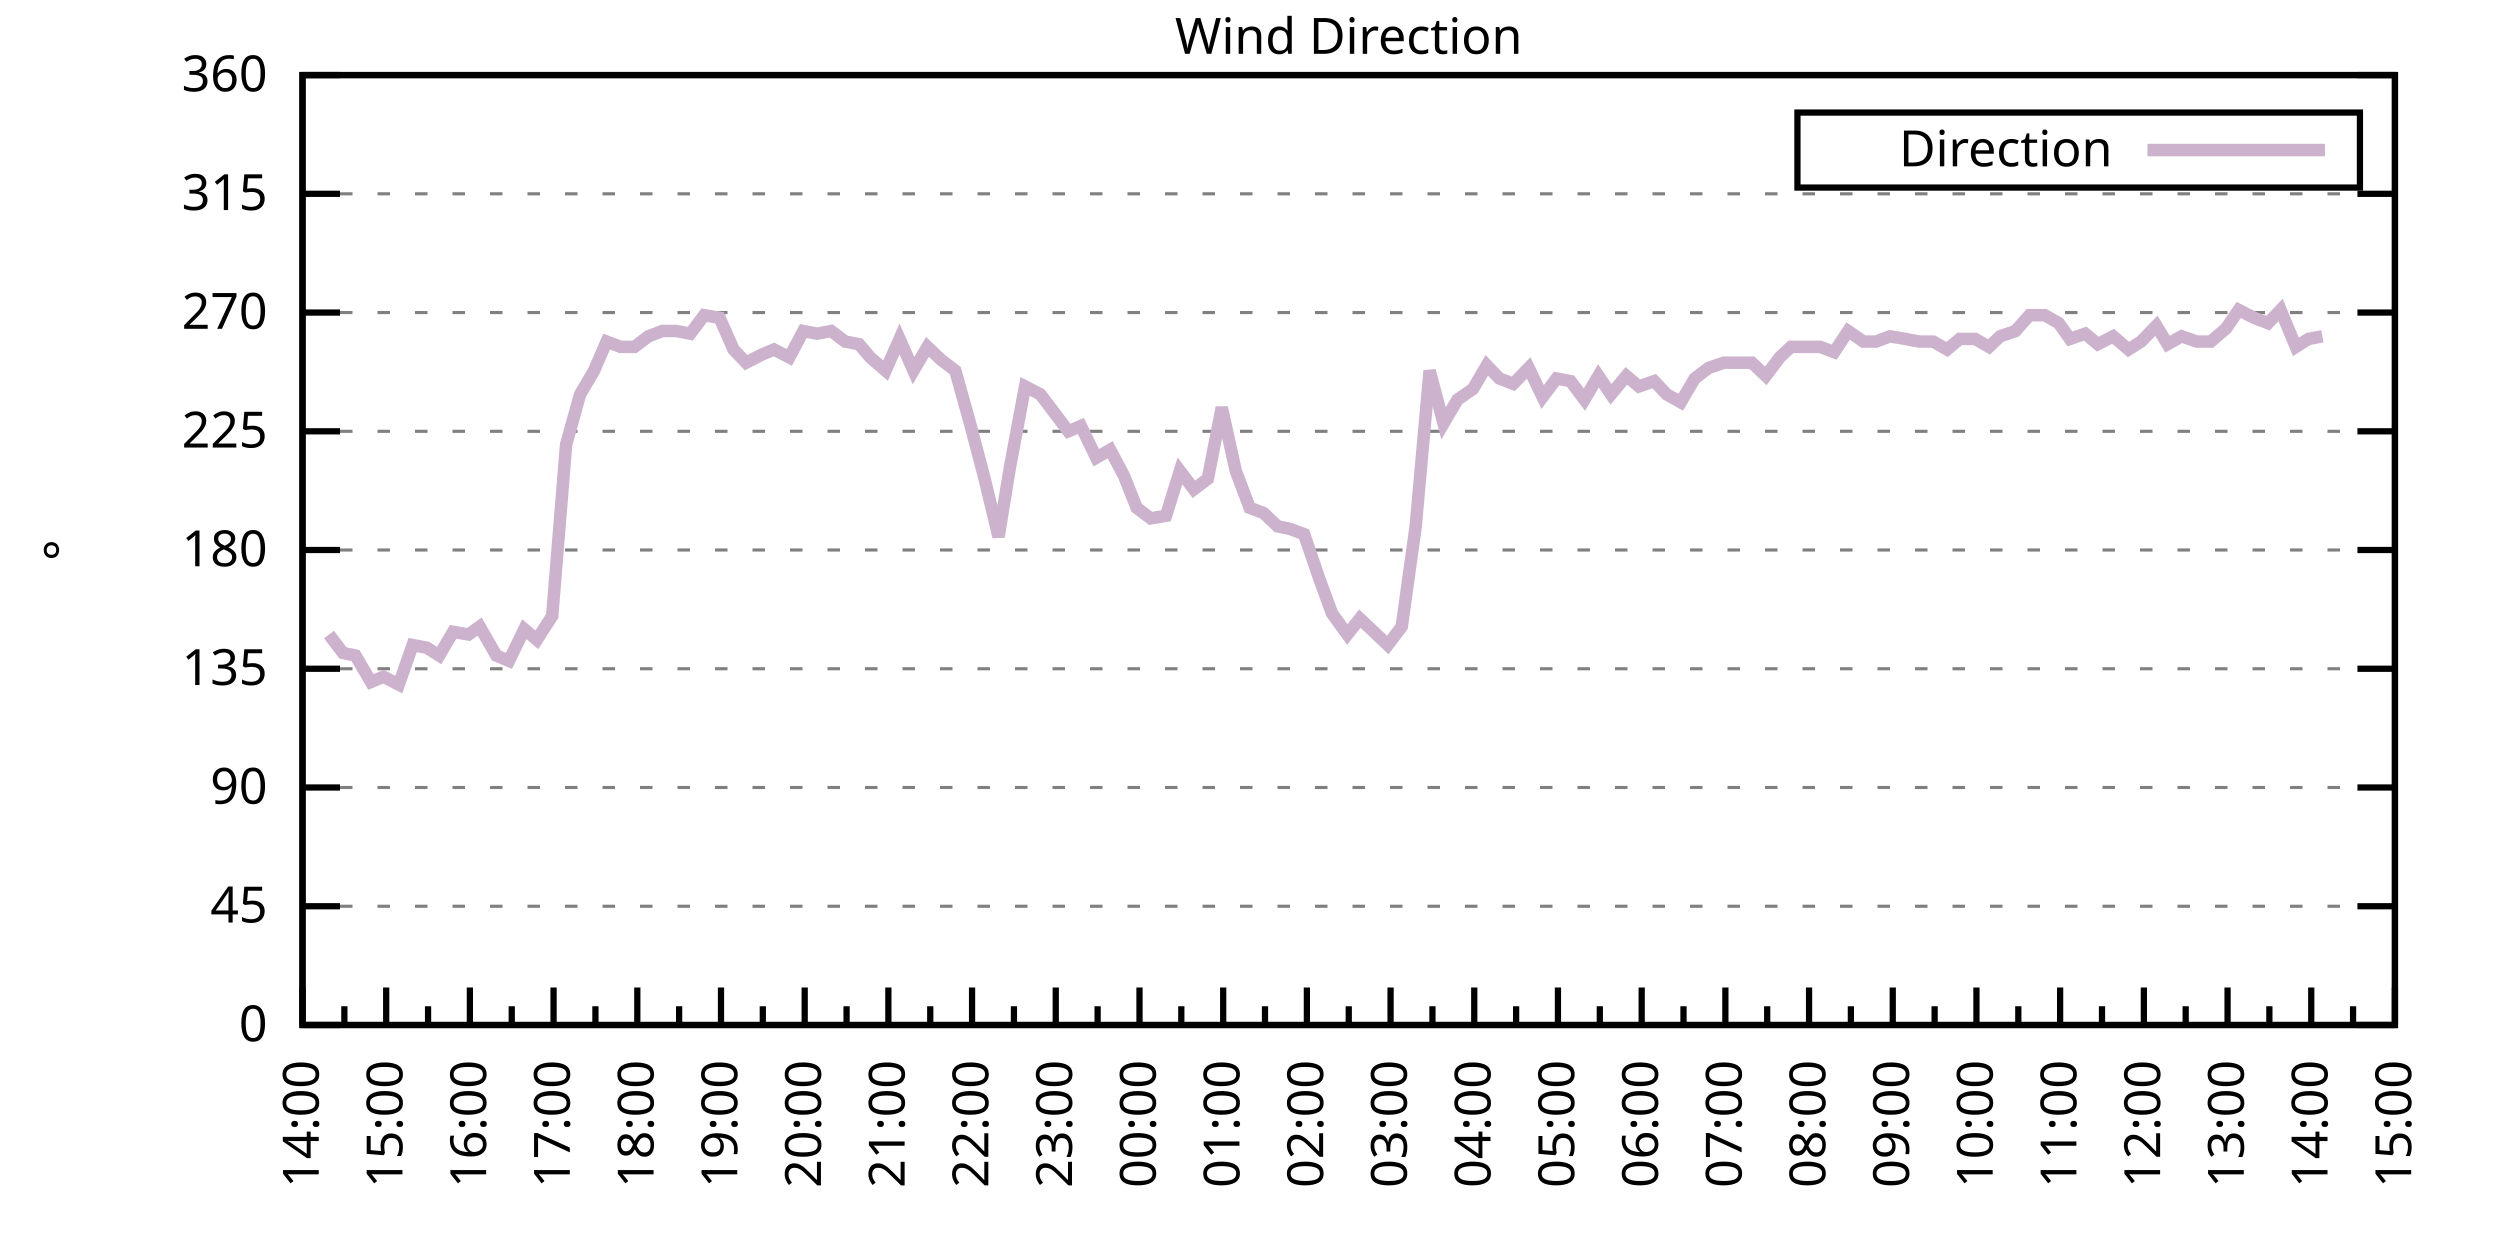
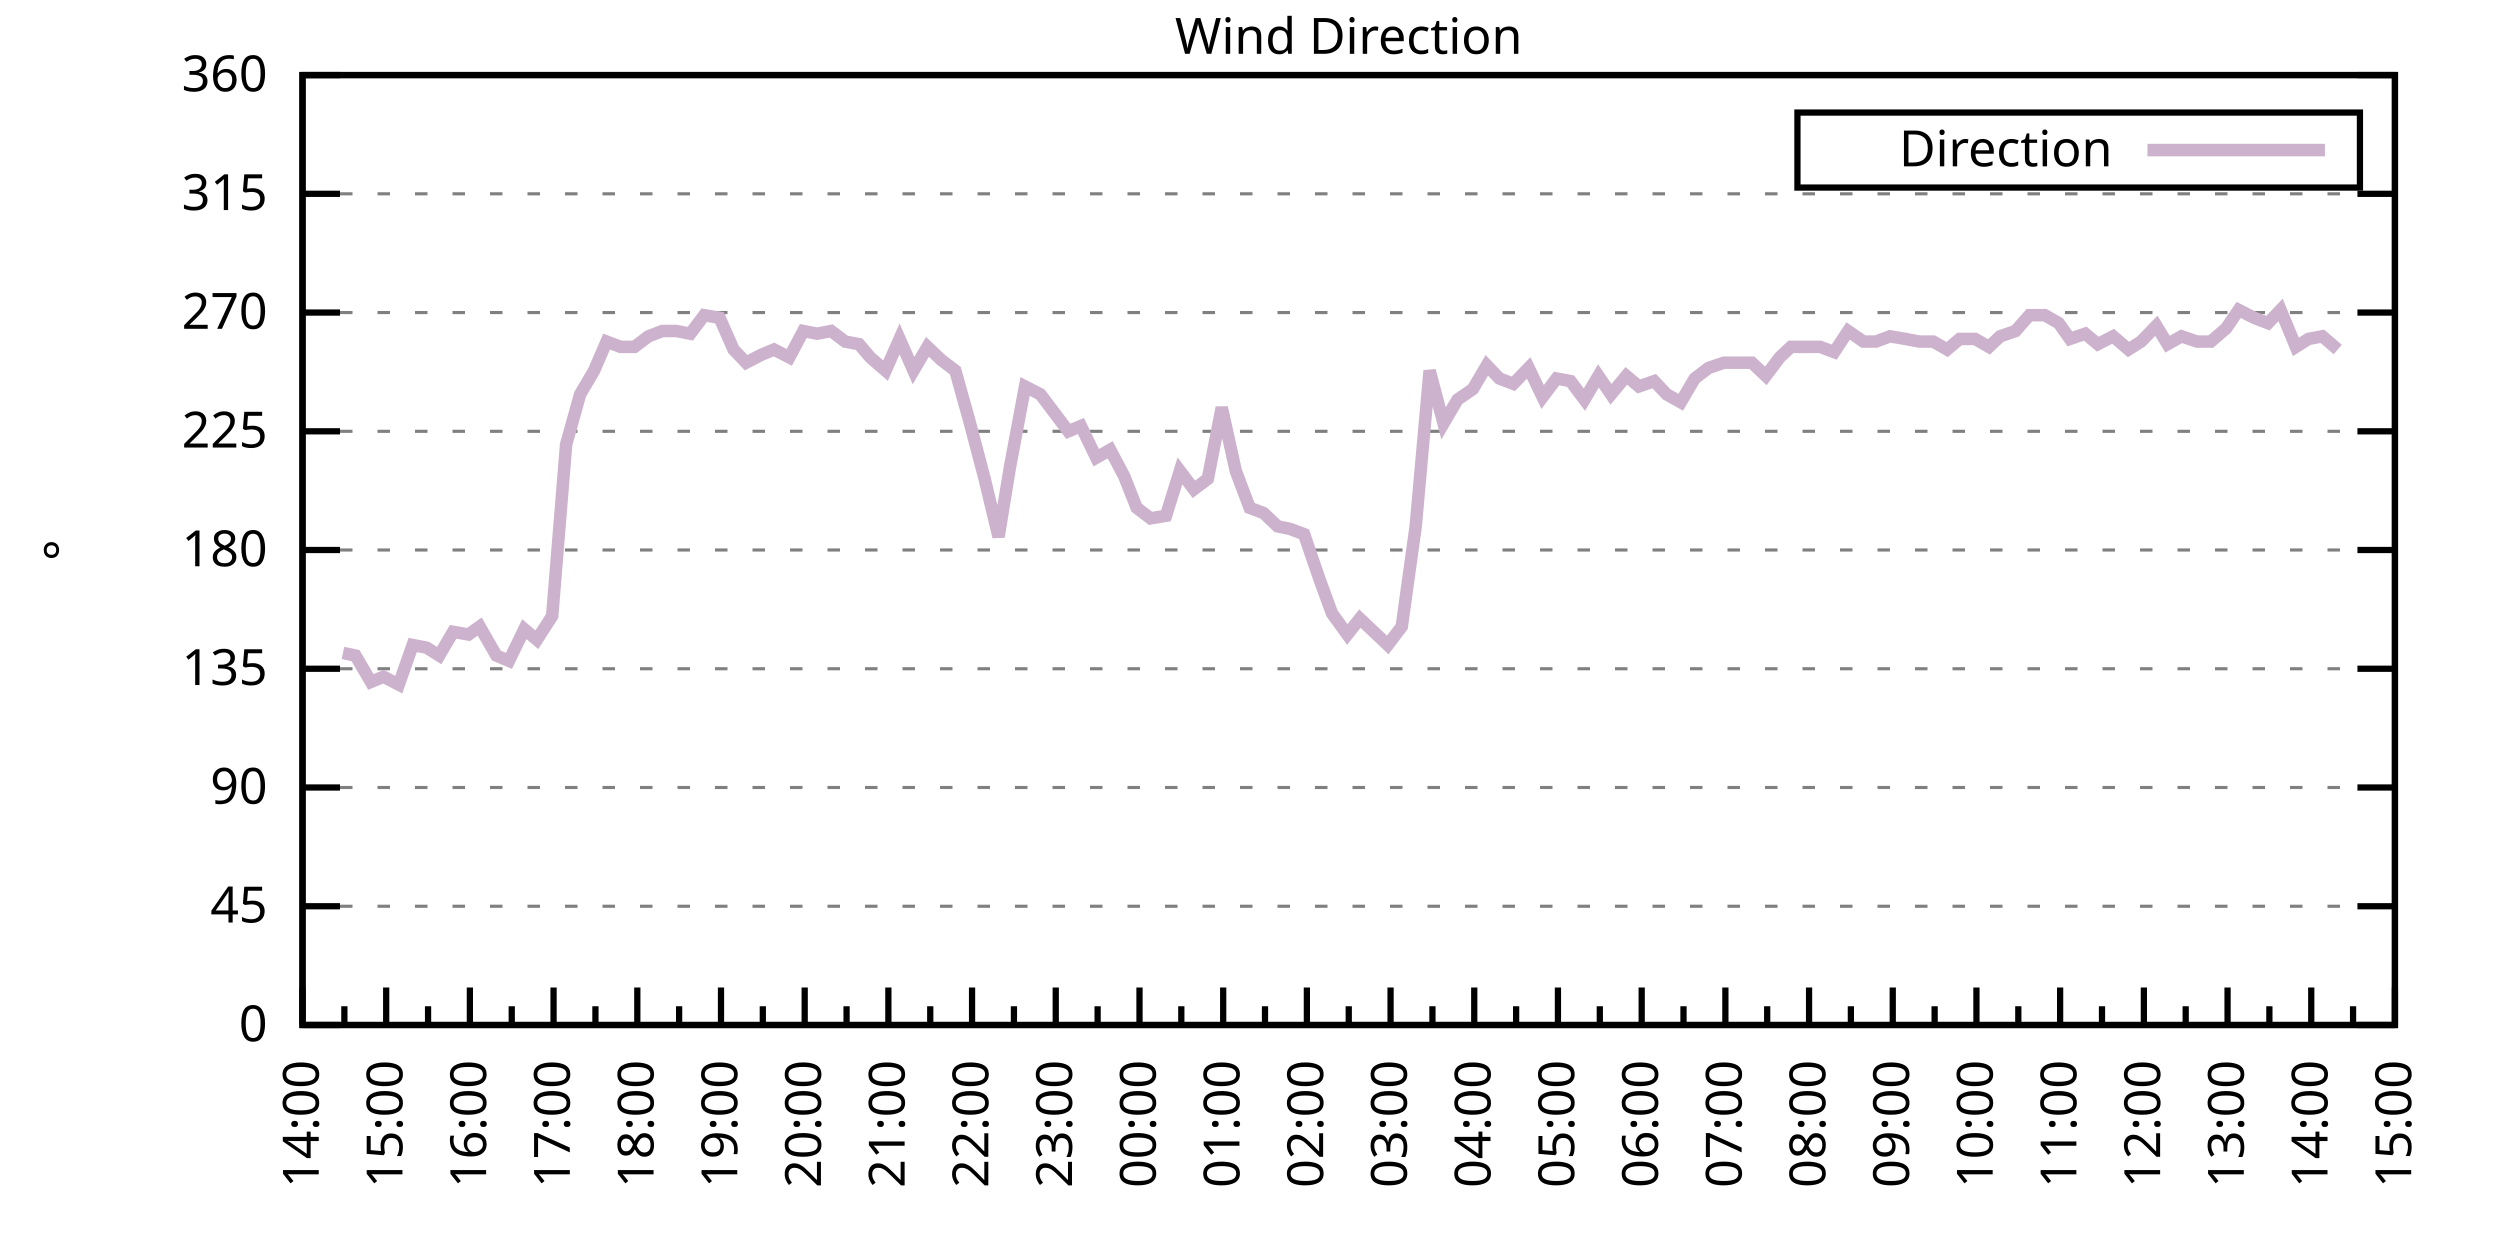
<svg xmlns="http://www.w3.org/2000/svg" xmlns:xlink="http://www.w3.org/1999/xlink" width="400" height="200" viewBox="0 0 400 200">
  <g id="gnuplot_canvas">
    <rect x="0" y="0" width="400" height="200" fill="none" />
    <defs>
      <circle id="gpDot" r="0.5" stroke-width="0.5" stroke="currentColor" />
      <path id="gpPt0" stroke-width="0.333" stroke="currentColor" d="M-1,0 h2 M0,-1 v2" />
      <path id="gpPt1" stroke-width="0.333" stroke="currentColor" d="M-1,-1 L1,1 M1,-1 L-1,1" />
      <path id="gpPt2" stroke-width="0.333" stroke="currentColor" d="M-1,0 L1,0 M0,-1 L0,1 M-1,-1 L1,1 M-1,1 L1,-1" />
      <rect id="gpPt3" stroke-width="0.333" stroke="currentColor" x="-1" y="-1" width="2" height="2" />
      <rect id="gpPt4" stroke-width="0.333" stroke="currentColor" fill="currentColor" x="-1" y="-1" width="2" height="2" />
      <circle id="gpPt5" stroke-width="0.333" stroke="currentColor" cx="0" cy="0" r="1" />
      <use xlink:href="#gpPt5" id="gpPt6" fill="currentColor" stroke="none" />
      <path id="gpPt7" stroke-width="0.333" stroke="currentColor" d="M0,-1.33 L-1.33,0.67 L1.33,0.67 z" />
      <use xlink:href="#gpPt7" id="gpPt8" fill="currentColor" stroke="none" />
      <use xlink:href="#gpPt7" id="gpPt9" stroke="currentColor" transform="rotate(180)" />
      <use xlink:href="#gpPt9" id="gpPt10" fill="currentColor" stroke="none" />
      <use xlink:href="#gpPt3" id="gpPt11" stroke="currentColor" transform="rotate(45)" />
      <use xlink:href="#gpPt11" id="gpPt12" fill="currentColor" stroke="none" />
      <path id="gpPt13" stroke-width="0.333" stroke="currentColor" d="M0,1.330 L1.265,0.411 L0.782,-1.067 L-0.782,-1.076 L-1.265,0.411 z" />
      <use xlink:href="#gpPt13" id="gpPt14" fill="currentColor" stroke="none" />
      <filter id="textbox" filterUnits="objectBoundingBox" x="0" y="0" height="1" width="1">
        <feFlood flood-color="white" flood-opacity="1" result="bgnd" />
        <feComposite in="SourceGraphic" in2="bgnd" operator="atop" />
      </filter>
      <filter id="greybox" filterUnits="objectBoundingBox" x="0" y="0" height="1" width="1">
        <feFlood flood-color="lightgrey" flood-opacity="1" result="grey" />
        <feComposite in="SourceGraphic" in2="grey" operator="atop" />
      </filter>
    </defs>
    <g fill="none" color="white" stroke="currentColor" stroke-width="1.00" stroke-linecap="butt" stroke-linejoin="miter">
</g>
    <g fill="none" color="black" stroke="currentColor" stroke-width="1.00" stroke-linecap="butt" stroke-linejoin="miter">
      <g stroke="none" shape-rendering="crispEdges">
        <polygon fill="rgb(255, 255, 255)" points="48.40,164.00 383.18,164.00 383.18,12.02 48.40,12.02 " />
      </g>
    </g>
    <g fill="none" color="black" stroke="currentColor" stroke-width="1.00" stroke-linecap="butt" stroke-linejoin="miter">
</g>
    <g fill="none" color="black" stroke="black" stroke-width="0.50" stroke-linecap="butt" stroke-linejoin="miter">
</g>
    <g fill="none" color="gray" stroke="currentColor" stroke-width="0.50" stroke-linecap="butt" stroke-linejoin="miter">
      <path stroke="gray" stroke-dasharray="2,4" class="gridline" d="M48.40,164.00 L383.19,164.00  " />
    </g>
    <g fill="none" color="gray" stroke="gray" stroke-width="1.00" stroke-linecap="butt" stroke-linejoin="miter">
</g>
    <g fill="none" color="black" stroke="currentColor" stroke-width="1.00" stroke-linecap="butt" stroke-linejoin="miter">
      <path stroke="black" d="M48.40,164.00 L54.40,164.00 M383.19,164.00 L377.19,164.00  " />
      <g transform="translate(42.80,166.60)" stroke="none" fill="black" font-family="Sans" font-size="8.00" text-anchor="end">
        <text>
          <tspan font-family="Sans"> 0</tspan>
        </text>
      </g>
    </g>
    <g fill="none" color="black" stroke="currentColor" stroke-width="1.00" stroke-linecap="butt" stroke-linejoin="miter">
</g>
    <g fill="none" color="black" stroke="black" stroke-width="0.50" stroke-linecap="butt" stroke-linejoin="miter">
</g>
    <g fill="none" color="gray" stroke="currentColor" stroke-width="0.50" stroke-linecap="butt" stroke-linejoin="miter">
      <path stroke="gray" stroke-dasharray="2,4" class="gridline" d="M48.40,145.00 L383.19,145.00  " />
    </g>
    <g fill="none" color="gray" stroke="gray" stroke-width="1.00" stroke-linecap="butt" stroke-linejoin="miter">
</g>
    <g fill="none" color="black" stroke="currentColor" stroke-width="1.00" stroke-linecap="butt" stroke-linejoin="miter">
      <path stroke="black" d="M48.40,145.00 L54.40,145.00 M383.19,145.00 L377.19,145.00  " />
      <g transform="translate(42.80,147.60)" stroke="none" fill="black" font-family="Sans" font-size="8.00" text-anchor="end">
        <text>
          <tspan font-family="Sans"> 45</tspan>
        </text>
      </g>
    </g>
    <g fill="none" color="black" stroke="currentColor" stroke-width="1.00" stroke-linecap="butt" stroke-linejoin="miter">
</g>
    <g fill="none" color="black" stroke="black" stroke-width="0.50" stroke-linecap="butt" stroke-linejoin="miter">
</g>
    <g fill="none" color="gray" stroke="currentColor" stroke-width="0.50" stroke-linecap="butt" stroke-linejoin="miter">
      <path stroke="gray" stroke-dasharray="2,4" class="gridline" d="M48.40,126.00 L383.19,126.00  " />
    </g>
    <g fill="none" color="gray" stroke="gray" stroke-width="1.00" stroke-linecap="butt" stroke-linejoin="miter">
</g>
    <g fill="none" color="black" stroke="currentColor" stroke-width="1.00" stroke-linecap="butt" stroke-linejoin="miter">
      <path stroke="black" d="M48.40,126.00 L54.40,126.00 M383.19,126.00 L377.19,126.00  " />
      <g transform="translate(42.80,128.60)" stroke="none" fill="black" font-family="Sans" font-size="8.00" text-anchor="end">
        <text>
          <tspan font-family="Sans"> 90</tspan>
        </text>
      </g>
    </g>
    <g fill="none" color="black" stroke="currentColor" stroke-width="1.00" stroke-linecap="butt" stroke-linejoin="miter">
</g>
    <g fill="none" color="black" stroke="black" stroke-width="0.50" stroke-linecap="butt" stroke-linejoin="miter">
</g>
    <g fill="none" color="gray" stroke="currentColor" stroke-width="0.50" stroke-linecap="butt" stroke-linejoin="miter">
      <path stroke="gray" stroke-dasharray="2,4" class="gridline" d="M48.40,107.00 L383.19,107.00  " />
    </g>
    <g fill="none" color="gray" stroke="gray" stroke-width="1.00" stroke-linecap="butt" stroke-linejoin="miter">
</g>
    <g fill="none" color="black" stroke="currentColor" stroke-width="1.00" stroke-linecap="butt" stroke-linejoin="miter">
      <path stroke="black" d="M48.40,107.00 L54.40,107.00 M383.19,107.00 L377.19,107.00  " />
      <g transform="translate(42.80,109.60)" stroke="none" fill="black" font-family="Sans" font-size="8.00" text-anchor="end">
        <text>
          <tspan font-family="Sans"> 135</tspan>
        </text>
      </g>
    </g>
    <g fill="none" color="black" stroke="currentColor" stroke-width="1.00" stroke-linecap="butt" stroke-linejoin="miter">
</g>
    <g fill="none" color="black" stroke="black" stroke-width="0.50" stroke-linecap="butt" stroke-linejoin="miter">
</g>
    <g fill="none" color="gray" stroke="currentColor" stroke-width="0.50" stroke-linecap="butt" stroke-linejoin="miter">
      <path stroke="gray" stroke-dasharray="2,4" class="gridline" d="M48.40,88.00 L383.19,88.00  " />
    </g>
    <g fill="none" color="gray" stroke="gray" stroke-width="1.00" stroke-linecap="butt" stroke-linejoin="miter">
</g>
    <g fill="none" color="black" stroke="currentColor" stroke-width="1.00" stroke-linecap="butt" stroke-linejoin="miter">
      <path stroke="black" d="M48.40,88.00 L54.40,88.00 M383.19,88.00 L377.19,88.00  " />
      <g transform="translate(42.80,90.60)" stroke="none" fill="black" font-family="Sans" font-size="8.00" text-anchor="end">
        <text>
          <tspan font-family="Sans"> 180</tspan>
        </text>
      </g>
    </g>
    <g fill="none" color="black" stroke="currentColor" stroke-width="1.00" stroke-linecap="butt" stroke-linejoin="miter">
</g>
    <g fill="none" color="black" stroke="black" stroke-width="0.50" stroke-linecap="butt" stroke-linejoin="miter">
</g>
    <g fill="none" color="gray" stroke="currentColor" stroke-width="0.50" stroke-linecap="butt" stroke-linejoin="miter">
      <path stroke="gray" stroke-dasharray="2,4" class="gridline" d="M48.40,69.01 L383.19,69.01  " />
    </g>
    <g fill="none" color="gray" stroke="gray" stroke-width="1.00" stroke-linecap="butt" stroke-linejoin="miter">
</g>
    <g fill="none" color="black" stroke="currentColor" stroke-width="1.00" stroke-linecap="butt" stroke-linejoin="miter">
      <path stroke="black" d="M48.40,69.01 L54.40,69.01 M383.19,69.01 L377.19,69.01  " />
      <g transform="translate(42.80,71.61)" stroke="none" fill="black" font-family="Sans" font-size="8.00" text-anchor="end">
        <text>
          <tspan font-family="Sans"> 225</tspan>
        </text>
      </g>
    </g>
    <g fill="none" color="black" stroke="currentColor" stroke-width="1.00" stroke-linecap="butt" stroke-linejoin="miter">
</g>
    <g fill="none" color="black" stroke="black" stroke-width="0.50" stroke-linecap="butt" stroke-linejoin="miter">
</g>
    <g fill="none" color="gray" stroke="currentColor" stroke-width="0.50" stroke-linecap="butt" stroke-linejoin="miter">
      <path stroke="gray" stroke-dasharray="2,4" class="gridline" d="M48.40,50.01 L383.19,50.01  " />
    </g>
    <g fill="none" color="gray" stroke="gray" stroke-width="1.00" stroke-linecap="butt" stroke-linejoin="miter">
</g>
    <g fill="none" color="black" stroke="currentColor" stroke-width="1.00" stroke-linecap="butt" stroke-linejoin="miter">
      <path stroke="black" d="M48.40,50.01 L54.40,50.01 M383.19,50.01 L377.19,50.01  " />
      <g transform="translate(42.80,52.61)" stroke="none" fill="black" font-family="Sans" font-size="8.00" text-anchor="end">
        <text>
          <tspan font-family="Sans"> 270</tspan>
        </text>
      </g>
    </g>
    <g fill="none" color="black" stroke="currentColor" stroke-width="1.00" stroke-linecap="butt" stroke-linejoin="miter">
</g>
    <g fill="none" color="black" stroke="black" stroke-width="0.50" stroke-linecap="butt" stroke-linejoin="miter">
</g>
    <g fill="none" color="gray" stroke="currentColor" stroke-width="0.50" stroke-linecap="butt" stroke-linejoin="miter">
      <path stroke="gray" stroke-dasharray="2,4" class="gridline" d="M48.40,31.01 L383.19,31.01  " />
    </g>
    <g fill="none" color="gray" stroke="gray" stroke-width="1.00" stroke-linecap="butt" stroke-linejoin="miter">
</g>
    <g fill="none" color="black" stroke="currentColor" stroke-width="1.00" stroke-linecap="butt" stroke-linejoin="miter">
      <path stroke="black" d="M48.40,31.01 L54.40,31.01 M383.19,31.01 L377.19,31.01  " />
      <g transform="translate(42.80,33.61)" stroke="none" fill="black" font-family="Sans" font-size="8.00" text-anchor="end">
        <text>
          <tspan font-family="Sans"> 315</tspan>
        </text>
      </g>
    </g>
    <g fill="none" color="black" stroke="currentColor" stroke-width="1.00" stroke-linecap="butt" stroke-linejoin="miter">
</g>
    <g fill="none" color="black" stroke="black" stroke-width="0.50" stroke-linecap="butt" stroke-linejoin="miter">
</g>
    <g fill="none" color="gray" stroke="currentColor" stroke-width="0.50" stroke-linecap="butt" stroke-linejoin="miter">
      <path stroke="gray" stroke-dasharray="2,4" class="gridline" d="M48.40,12.01 L383.19,12.01  " />
    </g>
    <g fill="none" color="gray" stroke="gray" stroke-width="1.00" stroke-linecap="butt" stroke-linejoin="miter">
</g>
    <g fill="none" color="black" stroke="currentColor" stroke-width="1.00" stroke-linecap="butt" stroke-linejoin="miter">
      <path stroke="black" d="M48.40,12.01 L54.40,12.01 M383.19,12.01 L377.19,12.01  " />
      <g transform="translate(42.80,14.61)" stroke="none" fill="black" font-family="Sans" font-size="8.00" text-anchor="end">
        <text>
          <tspan font-family="Sans"> 360</tspan>
        </text>
      </g>
    </g>
    <g fill="none" color="black" stroke="currentColor" stroke-width="1.00" stroke-linecap="butt" stroke-linejoin="miter">
      <path stroke="black" d="M48.40,164.00 L48.40,158.00  " />
      <g transform="translate(51.00,169.60) rotate(270)" stroke="none" fill="black" font-family="Sans" font-size="8.00" text-anchor="end">
        <text>
          <tspan font-family="Sans">14:00</tspan>
        </text>
      </g>
    </g>
    <g fill="none" color="black" stroke="currentColor" stroke-width="1.00" stroke-linecap="butt" stroke-linejoin="miter">
      <path stroke="black" d="M55.10,164.00 L55.10,161.00 M61.79,164.00 L61.79,158.00  " />
      <g transform="translate(64.39,169.60) rotate(270)" stroke="none" fill="black" font-family="Sans" font-size="8.00" text-anchor="end">
        <text>
          <tspan font-family="Sans">15:00</tspan>
        </text>
      </g>
    </g>
    <g fill="none" color="black" stroke="currentColor" stroke-width="1.00" stroke-linecap="butt" stroke-linejoin="miter">
      <path stroke="black" d="M68.49,164.00 L68.49,161.00 M75.18,164.00 L75.18,158.00  " />
      <g transform="translate(77.78,169.60) rotate(270)" stroke="none" fill="black" font-family="Sans" font-size="8.00" text-anchor="end">
        <text>
          <tspan font-family="Sans">16:00</tspan>
        </text>
      </g>
    </g>
    <g fill="none" color="black" stroke="currentColor" stroke-width="1.00" stroke-linecap="butt" stroke-linejoin="miter">
      <path stroke="black" d="M81.88,164.00 L81.88,161.00 M88.57,164.00 L88.57,158.00  " />
      <g transform="translate(91.17,169.60) rotate(270)" stroke="none" fill="black" font-family="Sans" font-size="8.00" text-anchor="end">
        <text>
          <tspan font-family="Sans">17:00</tspan>
        </text>
      </g>
    </g>
    <g fill="none" color="black" stroke="currentColor" stroke-width="1.00" stroke-linecap="butt" stroke-linejoin="miter">
      <path stroke="black" d="M95.27,164.00 L95.27,161.00 M101.97,164.00 L101.97,158.00  " />
      <g transform="translate(104.57,169.60) rotate(270)" stroke="none" fill="black" font-family="Sans" font-size="8.00" text-anchor="end">
        <text>
          <tspan font-family="Sans">18:00</tspan>
        </text>
      </g>
    </g>
    <g fill="none" color="black" stroke="currentColor" stroke-width="1.00" stroke-linecap="butt" stroke-linejoin="miter">
      <path stroke="black" d="M108.66,164.00 L108.66,161.00 M115.36,164.00 L115.36,158.00  " />
      <g transform="translate(117.96,169.60) rotate(270)" stroke="none" fill="black" font-family="Sans" font-size="8.00" text-anchor="end">
        <text>
          <tspan font-family="Sans">19:00</tspan>
        </text>
      </g>
    </g>
    <g fill="none" color="black" stroke="currentColor" stroke-width="1.00" stroke-linecap="butt" stroke-linejoin="miter">
      <path stroke="black" d="M122.05,164.00 L122.05,161.00 M128.75,164.00 L128.75,158.00  " />
      <g transform="translate(131.35,169.60) rotate(270)" stroke="none" fill="black" font-family="Sans" font-size="8.00" text-anchor="end">
        <text>
          <tspan font-family="Sans">20:00</tspan>
        </text>
      </g>
    </g>
    <g fill="none" color="black" stroke="currentColor" stroke-width="1.00" stroke-linecap="butt" stroke-linejoin="miter">
      <path stroke="black" d="M135.45,164.00 L135.45,161.00 M142.14,164.00 L142.14,158.00  " />
      <g transform="translate(144.74,169.60) rotate(270)" stroke="none" fill="black" font-family="Sans" font-size="8.00" text-anchor="end">
        <text>
          <tspan font-family="Sans">21:00</tspan>
        </text>
      </g>
    </g>
    <g fill="none" color="black" stroke="currentColor" stroke-width="1.00" stroke-linecap="butt" stroke-linejoin="miter">
      <path stroke="black" d="M148.84,164.00 L148.84,161.00 M155.53,164.00 L155.53,158.00  " />
      <g transform="translate(158.13,169.60) rotate(270)" stroke="none" fill="black" font-family="Sans" font-size="8.00" text-anchor="end">
        <text>
          <tspan font-family="Sans">22:00</tspan>
        </text>
      </g>
    </g>
    <g fill="none" color="black" stroke="currentColor" stroke-width="1.00" stroke-linecap="butt" stroke-linejoin="miter">
      <path stroke="black" d="M162.23,164.00 L162.23,161.00 M168.92,164.00 L168.92,158.00  " />
      <g transform="translate(171.52,169.60) rotate(270)" stroke="none" fill="black" font-family="Sans" font-size="8.00" text-anchor="end">
        <text>
          <tspan font-family="Sans">23:00</tspan>
        </text>
      </g>
    </g>
    <g fill="none" color="black" stroke="currentColor" stroke-width="1.00" stroke-linecap="butt" stroke-linejoin="miter">
      <path stroke="black" d="M175.62,164.00 L175.62,161.00 M182.32,164.00 L182.32,158.00  " />
      <g transform="translate(184.92,169.60) rotate(270)" stroke="none" fill="black" font-family="Sans" font-size="8.00" text-anchor="end">
        <text>
          <tspan font-family="Sans">00:00</tspan>
        </text>
      </g>
    </g>
    <g fill="none" color="black" stroke="currentColor" stroke-width="1.00" stroke-linecap="butt" stroke-linejoin="miter">
      <path stroke="black" d="M189.01,164.00 L189.01,161.00 M195.71,164.00 L195.71,158.00  " />
      <g transform="translate(198.31,169.60) rotate(270)" stroke="none" fill="black" font-family="Sans" font-size="8.00" text-anchor="end">
        <text>
          <tspan font-family="Sans">01:00</tspan>
        </text>
      </g>
    </g>
    <g fill="none" color="black" stroke="currentColor" stroke-width="1.00" stroke-linecap="butt" stroke-linejoin="miter">
      <path stroke="black" d="M202.40,164.00 L202.40,161.00 M209.10,164.00 L209.10,158.00  " />
      <g transform="translate(211.70,169.60) rotate(270)" stroke="none" fill="black" font-family="Sans" font-size="8.00" text-anchor="end">
        <text>
          <tspan font-family="Sans">02:00</tspan>
        </text>
      </g>
    </g>
    <g fill="none" color="black" stroke="currentColor" stroke-width="1.00" stroke-linecap="butt" stroke-linejoin="miter">
      <path stroke="black" d="M215.80,164.00 L215.80,161.00 M222.49,164.00 L222.49,158.00  " />
      <g transform="translate(225.09,169.60) rotate(270)" stroke="none" fill="black" font-family="Sans" font-size="8.00" text-anchor="end">
        <text>
          <tspan font-family="Sans">03:00</tspan>
        </text>
      </g>
    </g>
    <g fill="none" color="black" stroke="currentColor" stroke-width="1.00" stroke-linecap="butt" stroke-linejoin="miter">
      <path stroke="black" d="M229.19,164.00 L229.19,161.00 M235.88,164.00 L235.88,158.00  " />
      <g transform="translate(238.48,169.60) rotate(270)" stroke="none" fill="black" font-family="Sans" font-size="8.00" text-anchor="end">
        <text>
          <tspan font-family="Sans">04:00</tspan>
        </text>
      </g>
    </g>
    <g fill="none" color="black" stroke="currentColor" stroke-width="1.00" stroke-linecap="butt" stroke-linejoin="miter">
      <path stroke="black" d="M242.58,164.00 L242.58,161.00 M249.27,164.00 L249.27,158.00  " />
      <g transform="translate(251.87,169.60) rotate(270)" stroke="none" fill="black" font-family="Sans" font-size="8.00" text-anchor="end">
        <text>
          <tspan font-family="Sans">05:00</tspan>
        </text>
      </g>
    </g>
    <g fill="none" color="black" stroke="currentColor" stroke-width="1.00" stroke-linecap="butt" stroke-linejoin="miter">
      <path stroke="black" d="M255.97,164.00 L255.97,161.00 M262.67,164.00 L262.67,158.00  " />
      <g transform="translate(265.27,169.60) rotate(270)" stroke="none" fill="black" font-family="Sans" font-size="8.00" text-anchor="end">
        <text>
          <tspan font-family="Sans">06:00</tspan>
        </text>
      </g>
    </g>
    <g fill="none" color="black" stroke="currentColor" stroke-width="1.00" stroke-linecap="butt" stroke-linejoin="miter">
      <path stroke="black" d="M269.36,164.00 L269.36,161.00 M276.06,164.00 L276.06,158.00  " />
      <g transform="translate(278.66,169.60) rotate(270)" stroke="none" fill="black" font-family="Sans" font-size="8.00" text-anchor="end">
        <text>
          <tspan font-family="Sans">07:00</tspan>
        </text>
      </g>
    </g>
    <g fill="none" color="black" stroke="currentColor" stroke-width="1.00" stroke-linecap="butt" stroke-linejoin="miter">
      <path stroke="black" d="M282.75,164.00 L282.75,161.00 M289.45,164.00 L289.45,158.00  " />
      <g transform="translate(292.05,169.60) rotate(270)" stroke="none" fill="black" font-family="Sans" font-size="8.00" text-anchor="end">
        <text>
          <tspan font-family="Sans">08:00</tspan>
        </text>
      </g>
    </g>
    <g fill="none" color="black" stroke="currentColor" stroke-width="1.00" stroke-linecap="butt" stroke-linejoin="miter">
      <path stroke="black" d="M296.14,164.00 L296.14,161.00 M302.84,164.00 L302.84,158.00  " />
      <g transform="translate(305.44,169.60) rotate(270)" stroke="none" fill="black" font-family="Sans" font-size="8.00" text-anchor="end">
        <text>
          <tspan font-family="Sans">09:00</tspan>
        </text>
      </g>
    </g>
    <g fill="none" color="black" stroke="currentColor" stroke-width="1.00" stroke-linecap="butt" stroke-linejoin="miter">
      <path stroke="black" d="M309.54,164.00 L309.54,161.00 M316.23,164.00 L316.23,158.00  " />
      <g transform="translate(318.83,169.60) rotate(270)" stroke="none" fill="black" font-family="Sans" font-size="8.00" text-anchor="end">
        <text>
          <tspan font-family="Sans">10:00</tspan>
        </text>
      </g>
    </g>
    <g fill="none" color="black" stroke="currentColor" stroke-width="1.00" stroke-linecap="butt" stroke-linejoin="miter">
      <path stroke="black" d="M322.93,164.00 L322.93,161.00 M329.62,164.00 L329.62,158.00  " />
      <g transform="translate(332.22,169.60) rotate(270)" stroke="none" fill="black" font-family="Sans" font-size="8.00" text-anchor="end">
        <text>
          <tspan font-family="Sans">11:00</tspan>
        </text>
      </g>
    </g>
    <g fill="none" color="black" stroke="currentColor" stroke-width="1.00" stroke-linecap="butt" stroke-linejoin="miter">
      <path stroke="black" d="M336.32,164.00 L336.32,161.00 M343.02,164.00 L343.02,158.00  " />
      <g transform="translate(345.62,169.60) rotate(270)" stroke="none" fill="black" font-family="Sans" font-size="8.00" text-anchor="end">
        <text>
          <tspan font-family="Sans">12:00</tspan>
        </text>
      </g>
    </g>
    <g fill="none" color="black" stroke="currentColor" stroke-width="1.00" stroke-linecap="butt" stroke-linejoin="miter">
      <path stroke="black" d="M349.71,164.00 L349.71,161.00 M356.41,164.00 L356.41,158.00  " />
      <g transform="translate(359.01,169.60) rotate(270)" stroke="none" fill="black" font-family="Sans" font-size="8.00" text-anchor="end">
        <text>
          <tspan font-family="Sans">13:00</tspan>
        </text>
      </g>
    </g>
    <g fill="none" color="black" stroke="currentColor" stroke-width="1.00" stroke-linecap="butt" stroke-linejoin="miter">
      <path stroke="black" d="M363.10,164.00 L363.10,161.00 M369.80,164.00 L369.80,158.00  " />
      <g transform="translate(372.40,169.60) rotate(270)" stroke="none" fill="black" font-family="Sans" font-size="8.00" text-anchor="end">
        <text>
          <tspan font-family="Sans">14:00</tspan>
        </text>
      </g>
    </g>
    <g fill="none" color="black" stroke="currentColor" stroke-width="1.00" stroke-linecap="butt" stroke-linejoin="miter">
      <path stroke="black" d="M376.49,164.00 L376.49,161.00 M383.19,164.00 L383.19,158.00  " />
      <g transform="translate(385.79,169.60) rotate(270)" stroke="none" fill="black" font-family="Sans" font-size="8.00" text-anchor="end">
        <text>
          <tspan font-family="Sans">15:00</tspan>
        </text>
      </g>
    </g>
    <g fill="none" color="black" stroke="currentColor" stroke-width="1.00" stroke-linecap="butt" stroke-linejoin="miter">
</g>
    <g fill="none" color="black" stroke="currentColor" stroke-width="1.00" stroke-linecap="butt" stroke-linejoin="miter">
      <path stroke="black" d="M48.40,12.01 L48.40,164.00 L383.19,164.00 L383.19,12.01 L48.40,12.01 Z  " />
    </g>
    <g fill="none" color="black" stroke="currentColor" stroke-width="1.00" stroke-linecap="butt" stroke-linejoin="miter">
      <g transform="translate(12.80,88.01) rotate(270)" stroke="none" fill="black" font-family="Sans" font-size="8.00" text-anchor="middle">
        <text>
          <tspan font-family="Sans">°</tspan>
        </text>
      </g>
    </g>
    <g fill="none" color="black" stroke="currentColor" stroke-width="1.00" stroke-linecap="butt" stroke-linejoin="miter">
</g>
    <g fill="none" color="black" stroke="currentColor" stroke-width="1.00" stroke-linecap="butt" stroke-linejoin="miter">
      <path stroke="black" d="M287.59,30.01 L287.59,18.01 L377.59,18.01 L377.59,30.01 L287.59,30.01 Z  " />
    </g>
    <g id="Wind_direction_plot_1">
      <g fill="none" color="white" stroke="black" stroke-width="2.00" stroke-linecap="butt" stroke-linejoin="miter">
</g>
      <g fill="none" color="black" stroke="currentColor" stroke-width="2.00" stroke-linecap="butt" stroke-linejoin="miter">
        <g transform="translate(337.99,26.61)" stroke="none" fill="black" font-family="Sans" font-size="8.00" text-anchor="end">
          <text>
            <tspan font-family="Sans">Direction</tspan>
          </text>
        </g>
      </g>
      <g fill="none" color="black" stroke="currentColor" stroke-width="2.00" stroke-linecap="butt" stroke-linejoin="miter">
-         <path stroke="rgb(204, 178, 204)" d="M343.59,24.01 L371.99,24.01 M52.64,101.52 L54.87,104.47 L56.88,104.89 L59.34,109.11 L61.35,108.27 L63.80,109.54   L66.03,103.20 L68.26,103.63 L70.27,104.89 L72.50,101.09 L74.96,101.52 L76.75,100.25 L79.42,104.89 L81.43,105.74   L83.89,100.67 L85.90,102.36 L88.35,98.56 L90.58,71.12 L92.82,63.10 L95.05,59.30 L97.06,54.65 L99.29,55.50   L101.52,55.50 L103.75,53.81 L105.98,52.96 L108.22,52.96 L110.45,53.39 L112.68,50.43 L115.13,50.85 L117.37,55.92   L119.38,58.03 L121.83,56.76 L123.84,55.92 L126.29,57.18 L128.53,52.96 L130.76,53.39 L132.99,52.96 L135.22,54.65   L137.45,55.07 L139.24,57.18 L141.69,59.30 L143.93,54.23 L146.16,59.30 L148.39,55.50 L150.62,57.61 L152.85,59.30   L155.09,67.32 L157.54,76.61 L159.77,85.89 L161.56,74.92 L164.01,61.83 L166.47,63.10 L168.70,66.05 L170.93,69.01   L172.94,68.16 L175.40,73.23 L177.63,71.96 L179.86,76.18 L181.87,81.25 L184.10,82.94 L186.56,82.52 L188.79,75.34   L191.02,78.29 L193.25,76.61 L195.48,65.21 L197.72,75.34 L199.95,81.25 L202.18,82.09 L204.41,84.21 L206.42,84.63   L208.65,85.47 L211.11,92.65 L213.12,98.14 L215.57,101.52 L217.58,98.98 L219.81,101.09 L222.04,103.20 L224.28,100.25   L226.51,84.21 L228.74,59.30 L230.97,67.74 L233.20,63.94 L235.66,62.25 L237.89,58.45 L239.90,60.56 L242.13,61.41   L244.59,58.87 L246.82,63.52 L249.05,60.56 L251.28,60.98 L253.51,63.94 L255.75,60.14 L257.76,63.10 L260.21,60.14   L262.22,61.83 L264.67,60.98 L266.68,63.10 L268.92,64.36 L271.15,60.56 L273.38,58.87 L275.83,58.03 L278.07,58.03   L280.30,58.03 L282.53,60.14 L284.76,57.18 L286.55,55.50 L291.23,55.50 L293.47,56.34 L295.70,52.96 L298.15,54.65   L300.16,54.65 L302.39,53.81 L304.85,54.23 L307.08,54.65 L309.31,54.65 L311.54,55.92 L313.55,54.23 L316.01,54.23   L318.24,55.50 L320.03,53.81 L322.48,52.96 L324.71,50.43 L327.17,50.43 L329.40,51.70 L331.19,54.23 L333.64,53.39   L335.65,55.07 L338.10,53.81 L340.56,55.92 L342.57,54.65 L345.02,52.12 L346.81,55.07 L349.04,53.81 L351.50,54.65   L353.73,54.65 L356.18,52.54 L358.19,49.59 L360.65,50.85 L362.88,51.70 L364.89,49.59 L367.34,55.50 L369.35,54.23   L371.58,53.81  " />
+         <path stroke="rgb(204, 178, 204)" d="M343.59,24.01 L371.99,24.01 M54.87,104.47 L56.88,104.89 L59.34,109.11 L61.35,108.27 L63.80,109.54 L66.03,103.20   L68.26,103.63 L70.27,104.89 L72.50,101.09 L74.96,101.52 L76.75,100.25 L79.42,104.89 L81.43,105.74 L83.89,100.67   L85.90,102.36 L88.35,98.56 L90.58,71.12 L92.82,63.10 L95.05,59.30 L97.06,54.65 L99.29,55.50 L101.52,55.50   L103.75,53.81 L105.98,52.96 L108.22,52.96 L110.45,53.39 L112.68,50.43 L115.13,50.85 L117.37,55.92 L119.38,58.03   L121.83,56.76 L123.84,55.92 L126.29,57.18 L128.53,52.96 L130.76,53.39 L132.99,52.96 L135.22,54.65 L137.45,55.07   L139.24,57.18 L141.69,59.30 L143.93,54.23 L146.16,59.30 L148.39,55.50 L150.62,57.61 L152.85,59.30 L155.09,67.32   L157.54,76.61 L159.77,85.89 L161.56,74.92 L164.01,61.83 L166.47,63.10 L168.70,66.05 L170.93,69.01 L172.94,68.16   L175.40,73.23 L177.63,71.96 L179.86,76.18 L181.87,81.25 L184.10,82.94 L186.56,82.52 L188.79,75.34 L191.02,78.29   L193.25,76.61 L195.48,65.21 L197.72,75.34 L199.95,81.25 L202.18,82.09 L204.41,84.21 L206.42,84.63 L208.65,85.47   L211.11,92.65 L213.12,98.14 L215.57,101.52 L217.58,98.98 L219.81,101.09 L222.04,103.20 L224.28,100.25 L226.51,84.21   L228.74,59.30 L230.97,67.74 L233.20,63.94 L235.66,62.25 L237.89,58.45 L239.90,60.56 L242.13,61.41 L244.59,58.87   L246.82,63.52 L249.05,60.56 L251.28,60.98 L253.51,63.94 L255.75,60.14 L257.76,63.10 L260.21,60.14 L262.22,61.83   L264.67,60.98 L266.68,63.10 L268.92,64.36 L271.15,60.56 L273.38,58.87 L275.83,58.03 L278.07,58.03 L280.30,58.03   L282.53,60.14 L284.76,57.18 L286.55,55.50 L291.23,55.50 L293.47,56.34 L295.70,52.96 L298.15,54.65 L300.16,54.65   L302.39,53.81 L304.85,54.23 L307.08,54.65 L309.31,54.65 L311.54,55.92 L313.55,54.23 L316.01,54.23 L318.24,55.50   L320.03,53.81 L322.48,52.96 L324.71,50.43 L327.17,50.43 L329.40,51.70 L331.19,54.23 L333.64,53.39 L335.65,55.07   L338.10,53.81 L340.56,55.92 L342.57,54.65 L345.02,52.12 L346.81,55.07 L349.04,53.81 L351.50,54.65 L353.73,54.65   L356.18,52.54 L358.19,49.59 L360.65,50.85 L362.88,51.70 L364.89,49.59 L367.34,55.50 L369.35,54.23 L371.58,53.81   L374.04,55.92  " />
      </g>
    </g>
    <g fill="none" color="black" stroke="currentColor" stroke-width="2.00" stroke-linecap="butt" stroke-linejoin="miter">
</g>
    <g fill="none" color="black" stroke="black" stroke-width="1.00" stroke-linecap="butt" stroke-linejoin="miter">
</g>
    <g fill="none" color="black" stroke="currentColor" stroke-width="1.00" stroke-linecap="butt" stroke-linejoin="miter">
      <path stroke="black" d="M48.40,12.01 L48.40,164.00 L383.19,164.00 L383.19,12.01 L48.40,12.01 Z  " />
    </g>
    <g fill="none" color="black" stroke="currentColor" stroke-width="1.00" stroke-linecap="butt" stroke-linejoin="miter">
      <g transform="translate(215.79,8.61)" stroke="none" fill="black" font-family="Sans" font-size="8.00" text-anchor="middle">
        <text>
          <tspan font-family="Sans">Wind Direction</tspan>
        </text>
      </g>
    </g>
    <g fill="none" color="black" stroke="currentColor" stroke-width="1.00" stroke-linecap="butt" stroke-linejoin="miter">
</g>
  </g>
</svg>
